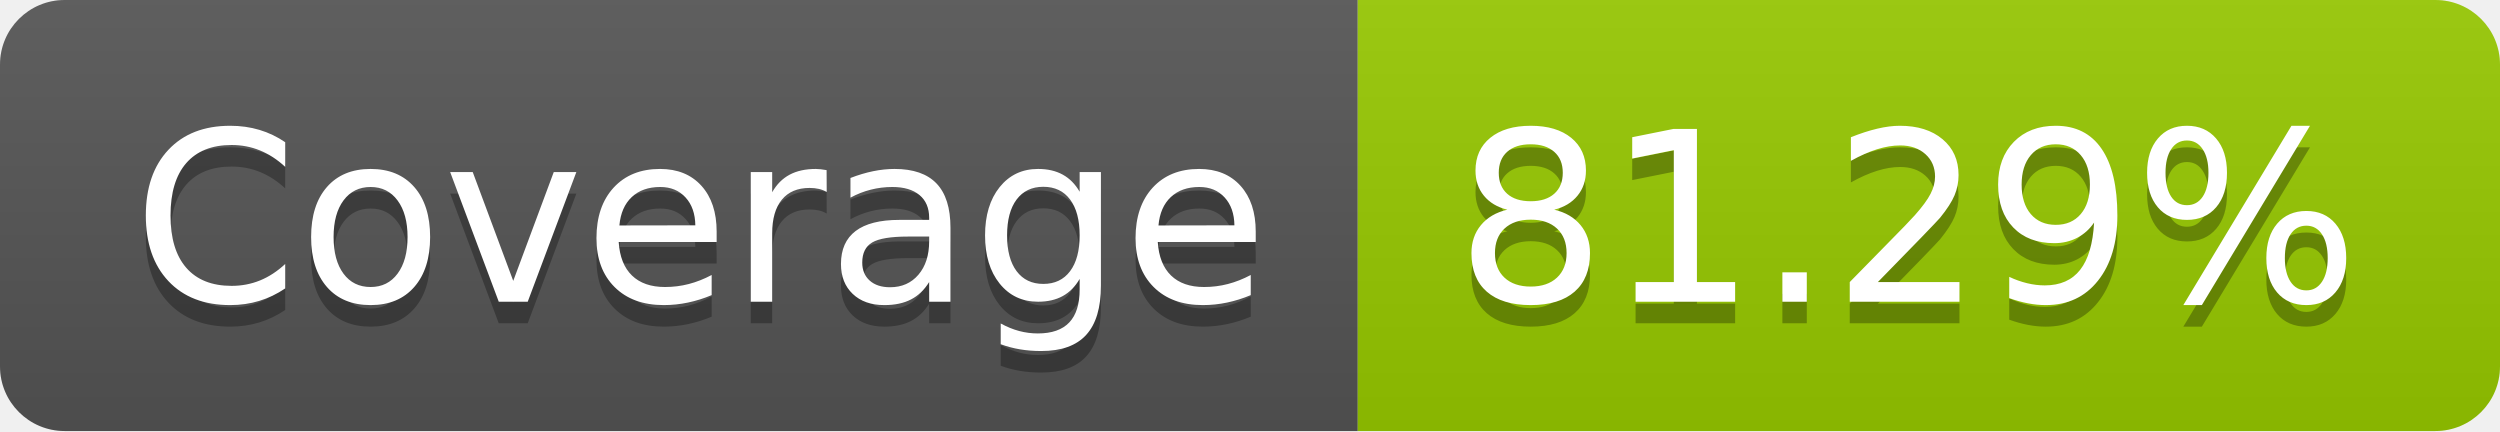
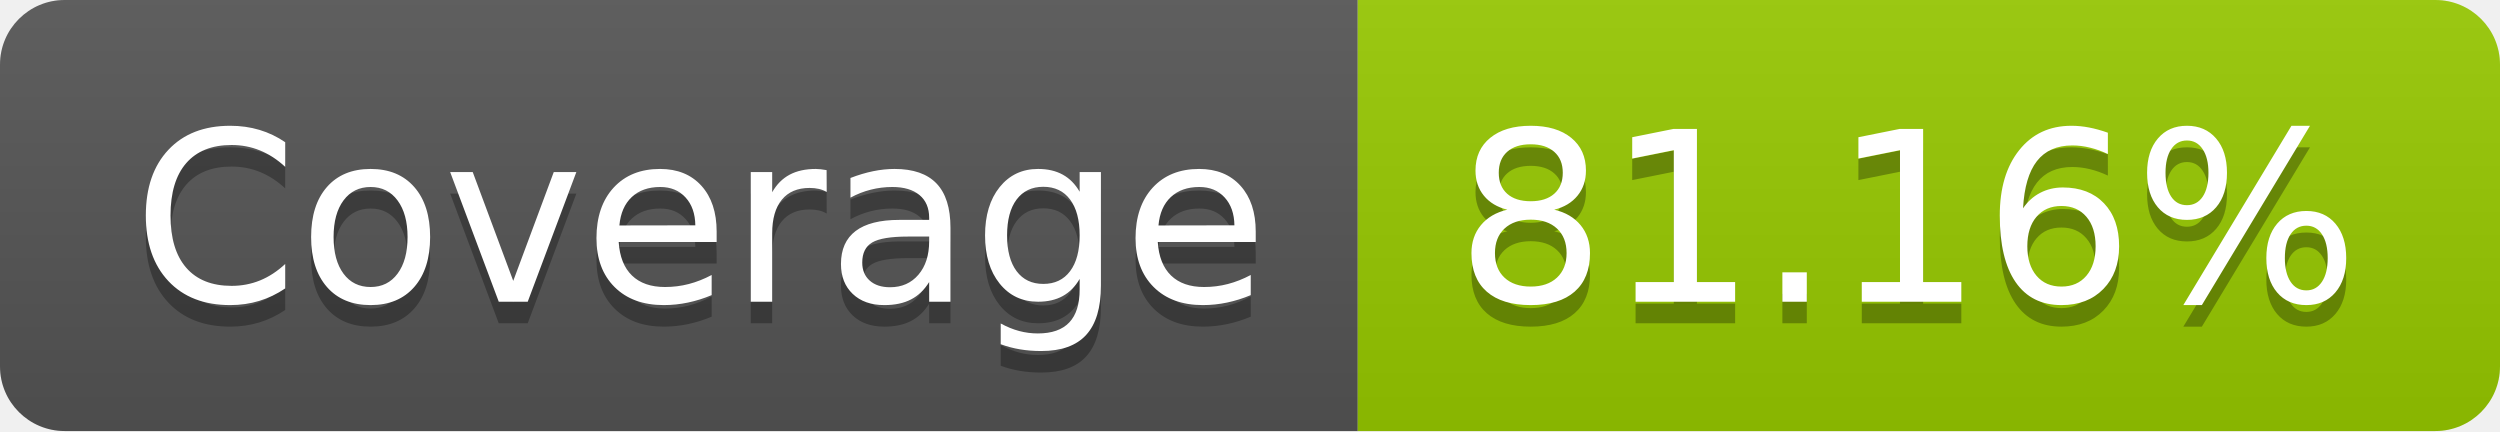
- <svg xmlns="http://www.w3.org/2000/svg" width="116" height="20" role="img" aria-label="Coverage: 81.29%">
+ <svg xmlns="http://www.w3.org/2000/svg" width="116" height="20" role="img" aria-label="Coverage: 81.16%">
  <linearGradient id="s" x2="0" y2="100%">
    <stop offset="0" stop-color="#bbb" stop-opacity=".1" />
    <stop offset="1" stop-opacity=".1" />
  </linearGradient>
  <clipPath id="r">
    <rect width="116" height="20" rx="3" fill="#fff" />
  </clipPath>
  <g clip-path="url(#r)">
    <rect width="63" height="20" fill="#555" />
    <rect x="63" width="53" height="20" fill="#97ca00" />
    <rect width="116" height="20" fill="url(#s)" />
  </g>
  <g fill="#fff" text-anchor="middle" font-family="Verdana,Geneva,DejaVu Sans,sans-serif" text-rendering="geometricPrecision" font-size="110">
    <text aria-hidden="true" x="325" y="150" fill="#010101" fill-opacity=".3" transform="scale(.1)" textLength="530">Coverage</text>
    <text x="325" y="140" transform="scale(.1)" fill="#fff" textLength="530">Coverage</text>
-     <text aria-hidden="true" x="885" y="150" fill="#010101" fill-opacity=".3" transform="scale(.1)" textLength="430">81.29%</text>
-     <text x="885" y="140" transform="scale(.1)" fill="#fff" textLength="430">81.29%</text>
+     <text aria-hidden="true" x="885" y="150" fill="#010101" fill-opacity=".3" transform="scale(.1)" textLength="430">81.16%</text>
+     <text x="885" y="140" transform="scale(.1)" fill="#fff" textLength="430">81.16%</text>
  </g>
</svg>
